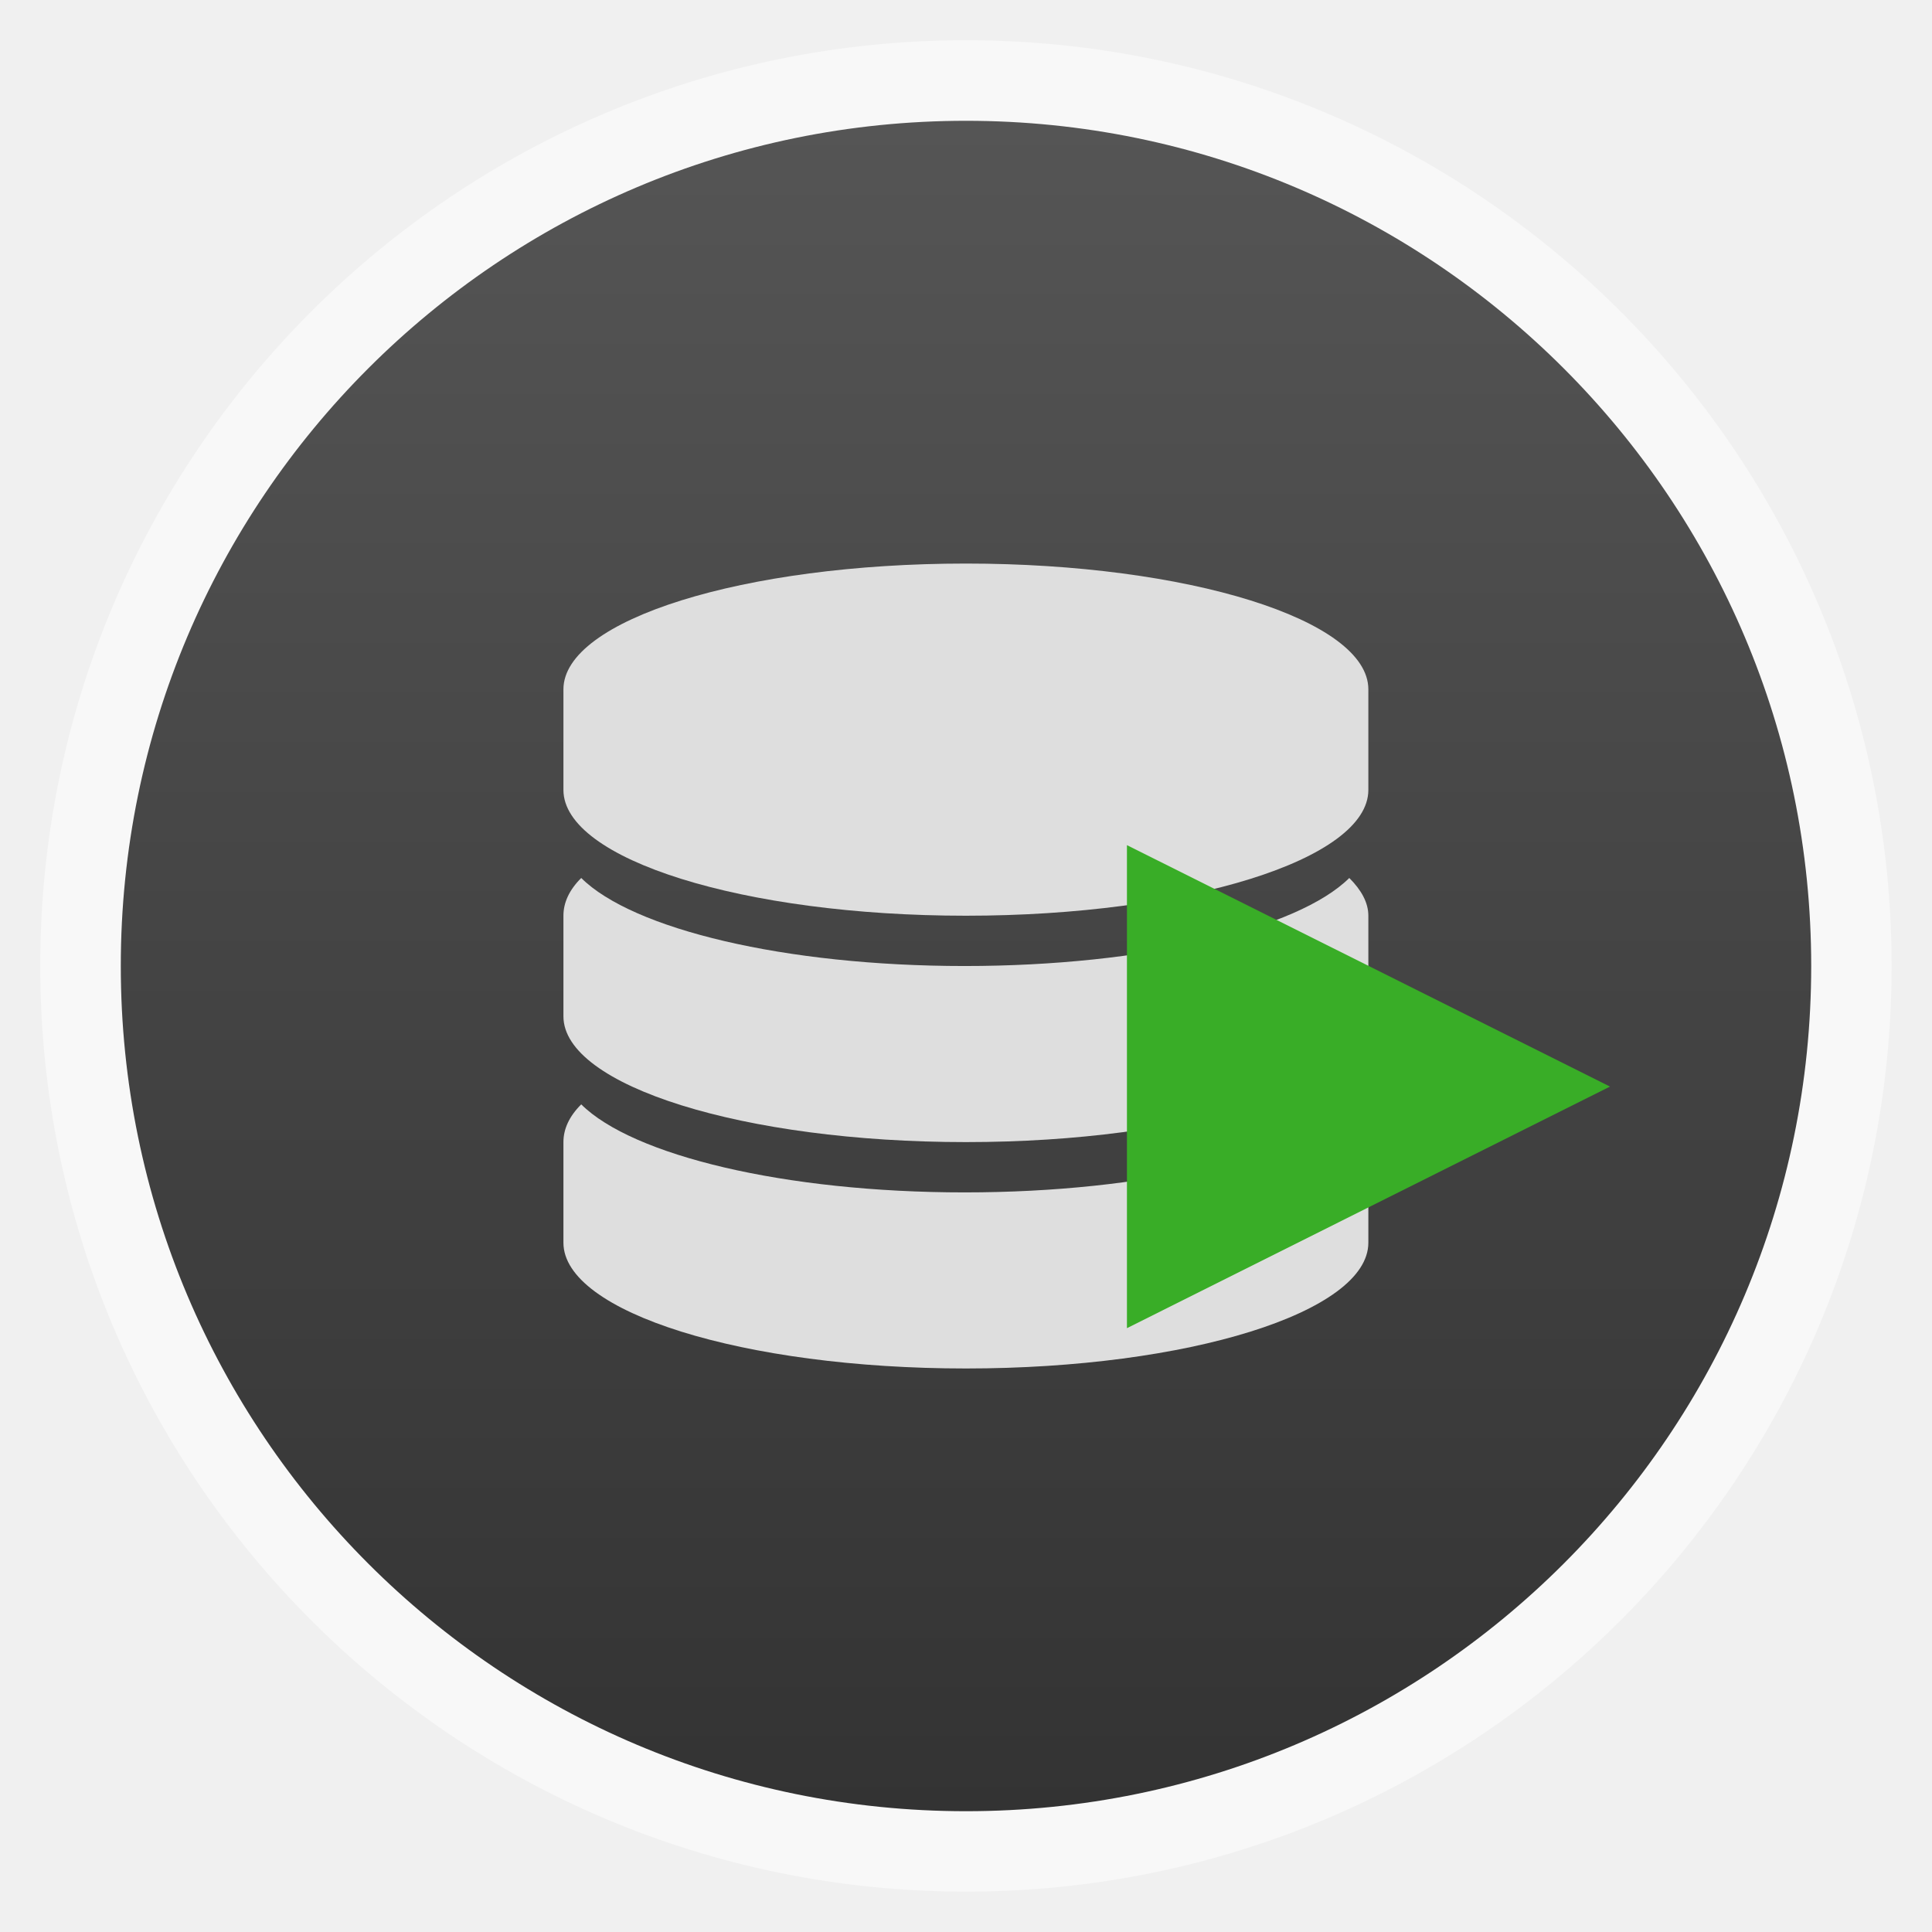
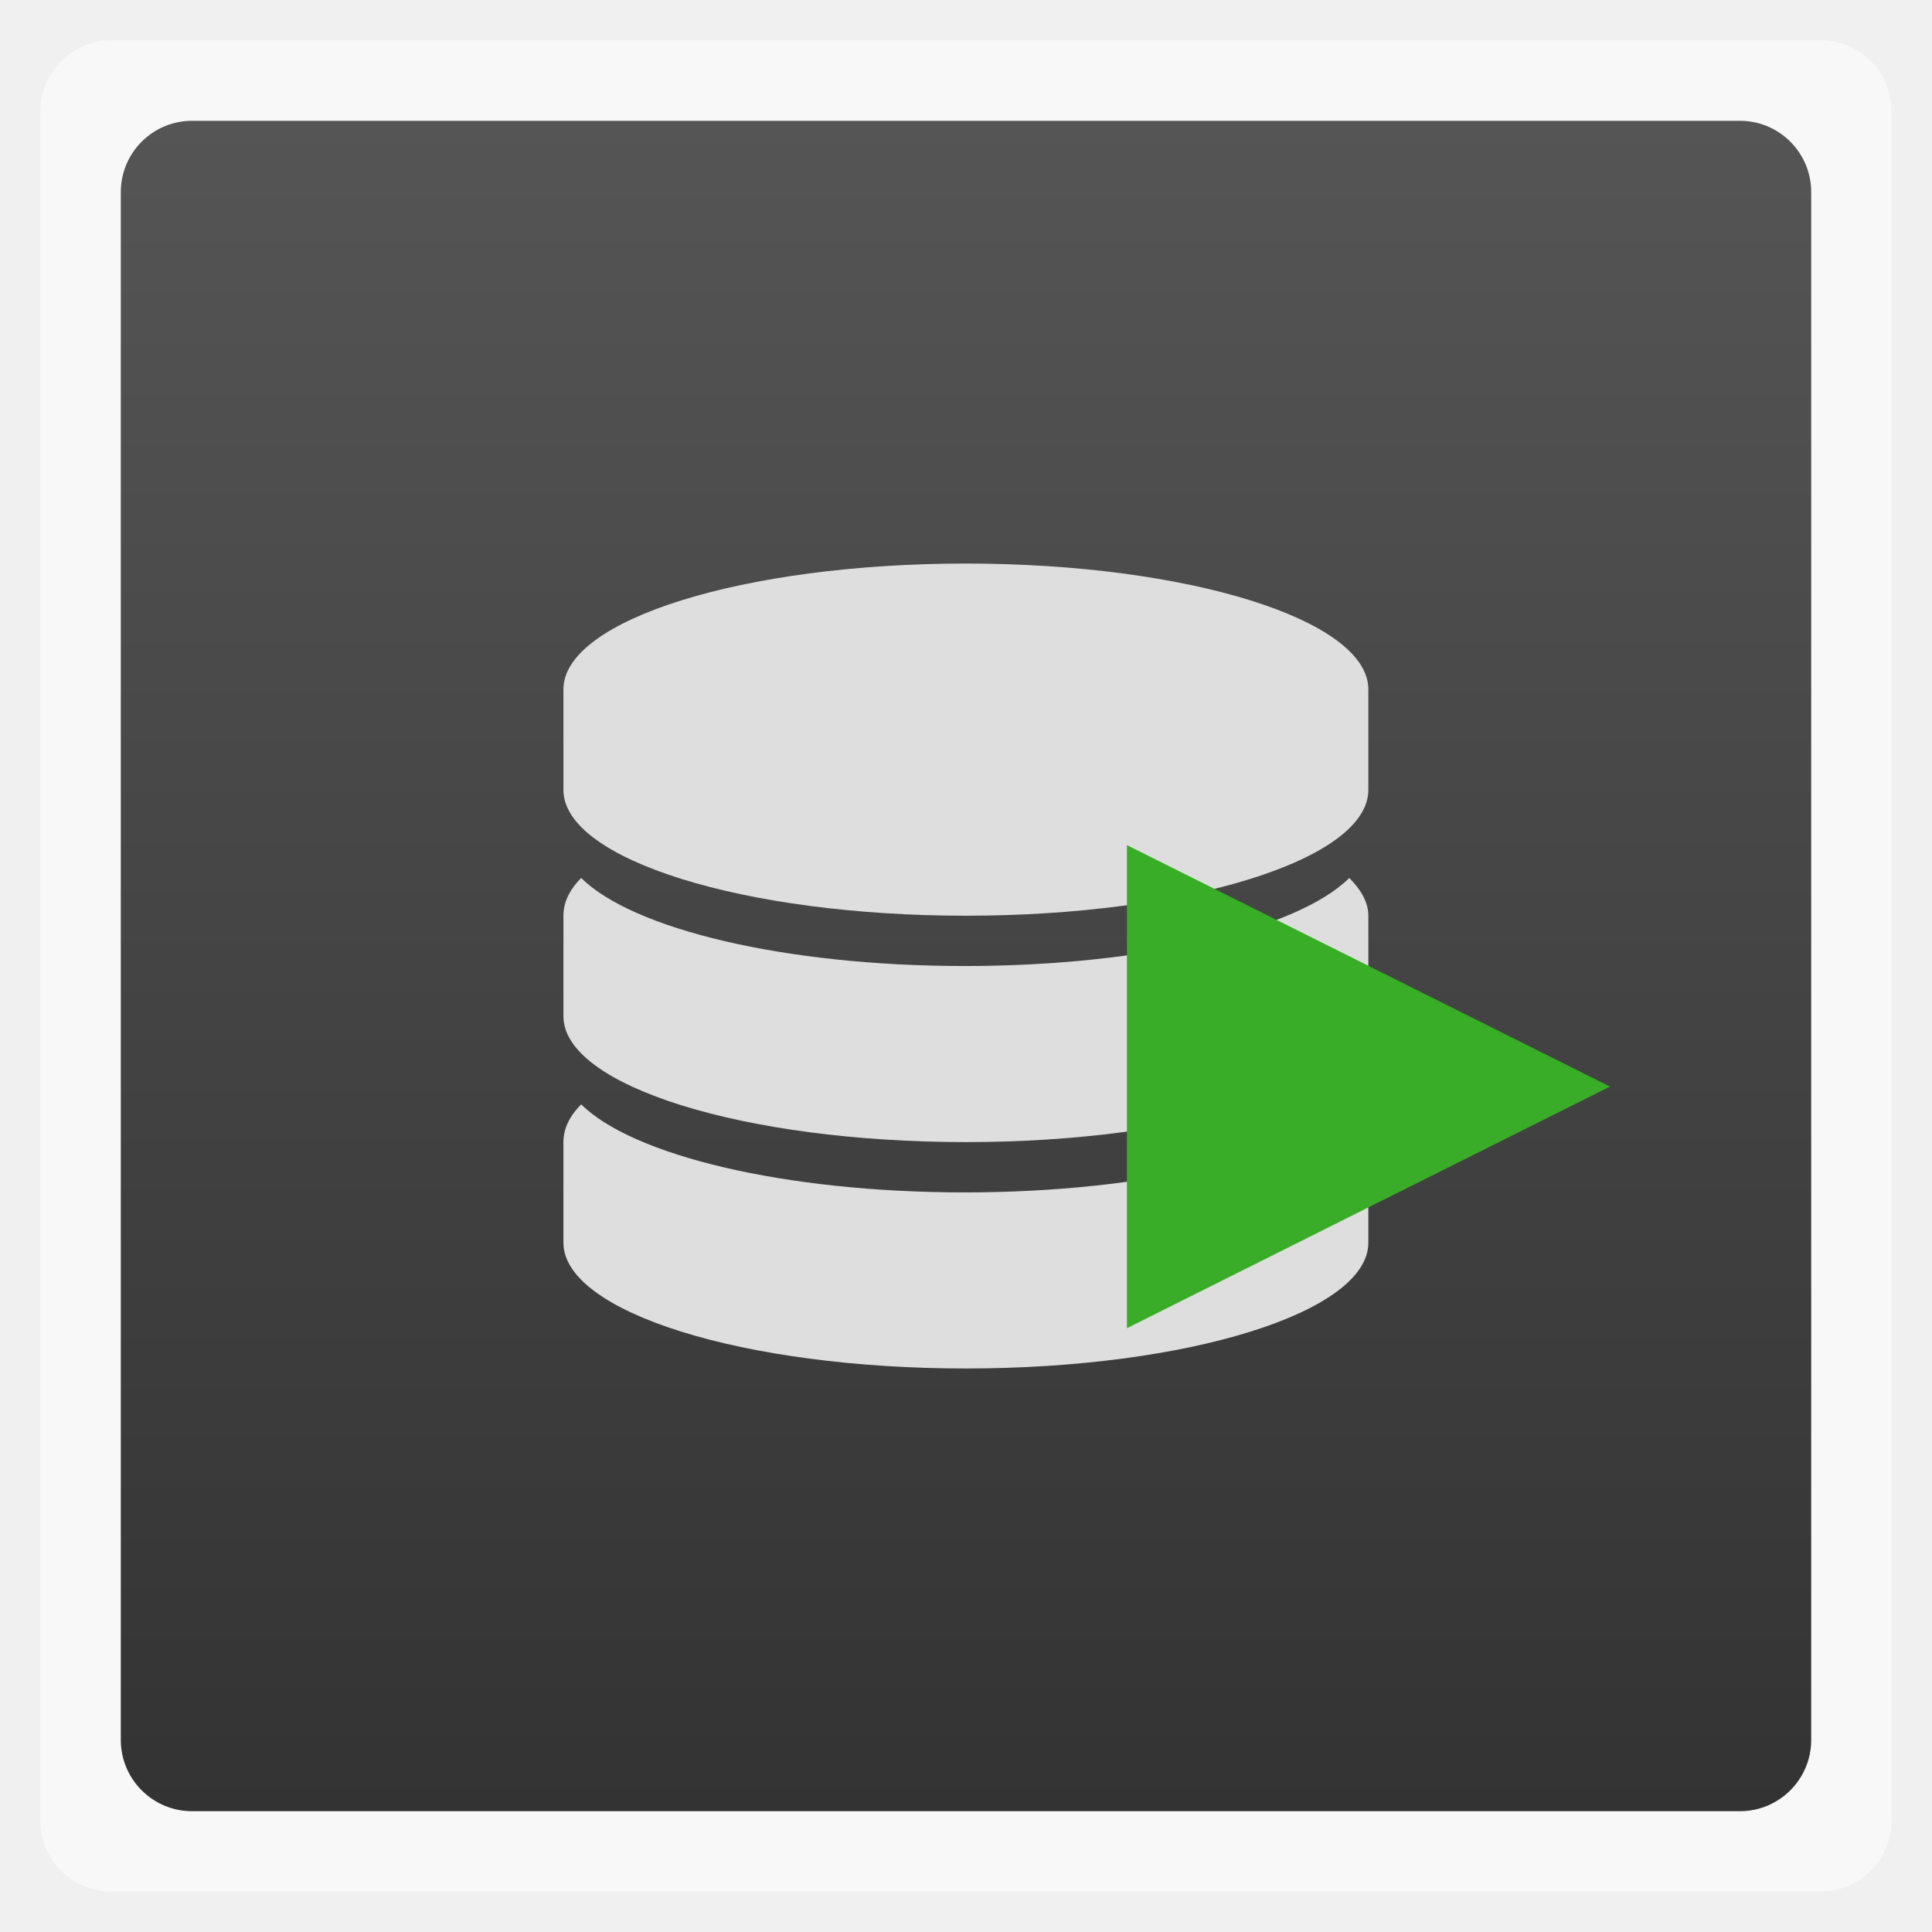
<svg xmlns="http://www.w3.org/2000/svg" xmlns:xlink="http://www.w3.org/1999/xlink" width="48" viewBox="0 0 13.547 13.547" height="48">
  <defs>
    <clipPath clipPathUnits="userSpaceOnUse">
      <rect width="60" x="306" y="142" rx="12.5" height="60" style="fill:url(#linearGradient4863-9);color:#bebebe" transform="matrix(0 -1 1 0 0 0)" />
    </clipPath>
    <clipPath clipPathUnits="userSpaceOnUse">
      <path style="opacity:.2;color:#bebebe" d="m 328,238 c -7.732,0 -14,6.268 -14,14 0,7.732 6.268,14 14,14 7.732,0 14,-6.268 14,-14 0,-7.732 -6.268,-14 -14,-14 z m 0,8.75 c 2.899,0 5.25,2.351 5.25,5.25 0,2.899 -2.351,5.25 -5.25,5.25 -2.899,0 -5.25,-2.351 -5.25,-5.25 0,-2.899 2.351,-5.25 5.25,-5.25 z m 0,1.75 c -1.933,0 -3.5,1.567 -3.5,3.5 0,1.933 1.567,3.5 3.5,3.5 1.933,0 3.5,-1.567 3.5,-3.5 0,-1.933 -1.567,-3.5 -3.5,-3.5 z m 0,1.75 c 0.966,0 1.75,0.784 1.75,1.75 0,0.966 -0.784,1.75 -1.75,1.75 -0.966,0 -1.75,-0.784 -1.75,-1.75 0,-0.966 0.784,-1.75 1.75,-1.75 z" />
    </clipPath>
    <clipPath clipPathUnits="userSpaceOnUse">
      <path style="opacity:.2;color:#bebebe" d="m 328,238 c -7.732,0 -14,6.268 -14,14 0,7.732 6.268,14 14,14 7.732,0 14,-6.268 14,-14 0,-7.732 -6.268,-14 -14,-14 z m 0,9.906 c 2.209,0 4,1.791 4,4 0,2.209 -1.791,4 -4,4 -2.209,0 -4,-1.791 -4,-4 0,-2.209 1.791,-4 4,-4 z m 0,1 c -1.657,0 -3,1.343 -3,3 0,1.657 1.343,3 3,3 1.657,0 3,-1.343 3,-3 0,-1.657 -1.343,-3 -3,-3 z m 0,1 c 1.105,0 2,0.895 2,2 0,1.105 -0.895,2 -2,2 -1.105,0 -2,-0.895 -2,-2 0,-1.105 0.895,-2 2,-2 z" />
    </clipPath>
    <clipPath clipPathUnits="userSpaceOnUse">
      <rect width="90" x="307" y="31" rx="18.75" height="90" style="fill:url(#linearGradient4825-8);color:#bebebe" />
    </clipPath>
    <clipPath clipPathUnits="userSpaceOnUse">
      <path style="fill:url(#radialGradient4225-7);clip-path:none" d="m 328,256 15,11 0,-27 -15,0 z" />
    </clipPath>
    <clipPath clipPathUnits="userSpaceOnUse">
      <rect width="42" x="307" y="223" rx="9" height="42" style="fill:url(#linearGradient4895-0);color:#bebebe" transform="rotate(90)" />
    </clipPath>
    <clipPath clipPathUnits="userSpaceOnUse">
      <rect width="42" x="307" y="223" rx="9" height="42" style="fill:url(#linearGradient4895-2);color:#bebebe" transform="rotate(90)" />
    </clipPath>
    <clipPath clipPathUnits="userSpaceOnUse">
      <rect width="30" x="433" y="29" rx="4" height="30" style="opacity:.2;fill:#6d6d6d;color:#bebebe" />
    </clipPath>
    <clipPath clipPathUnits="userSpaceOnUse">
      <rect width="60" x="306" y="142" rx="12.5" height="60" style="fill:url(#linearGradient4863-4);color:#bebebe" transform="matrix(0 -1 1 0 0 0)" />
    </clipPath>
    <clipPath clipPathUnits="userSpaceOnUse">
      <rect width="22" x="433" y="77" rx="5" height="22" style="color:#bebebe" />
    </clipPath>
    <clipPath clipPathUnits="userSpaceOnUse">
      <rect width="16" x="432" y="116" rx="3" height="16" style="color:#bebebe" />
    </clipPath>
    <clipPath clipPathUnits="userSpaceOnUse">
      <path style="fill:url(#linearGradient4326-1);color:#bebebe" d="m 328,242.094 c -7.732,0 -14,6.268 -14,14 0,7.732 6.268,14 14,14 7.732,0 14,-6.268 14,-14 0,-7.732 -6.268,-14 -14,-14 z m 0,9.906 c 2.209,0 4,1.791 4,4 0,2.209 -1.791,4 -4,4 -2.209,0 -4,-1.791 -4,-4 0,-2.209 1.791,-4 4,-4 z m 0,1 c -1.657,0 -3,1.343 -3,3 0,1.657 1.343,3 3,3 1.657,0 3,-1.343 3,-3 0,-1.657 -1.343,-3 -3,-3 z m 0,1 c 1.105,0 2,0.895 2,2 0,1.105 -0.895,2 -2,2 -1.105,0 -2,-0.895 -2,-2 0,-1.105 0.895,-2 2,-2 z" />
    </clipPath>
    <clipPath clipPathUnits="userSpaceOnUse">
      <rect width="22" x="433" y="77" rx="3" height="22" style="opacity:.2;fill:#6d6d6d;color:#bebebe" />
    </clipPath>
    <clipPath clipPathUnits="userSpaceOnUse">
      <path style="opacity:.1;fill:#b74049;clip-path:url(#clipPath4112-2)" d="m 328,256 15,11 0,-27 -15,0 z" />
    </clipPath>
    <clipPath clipPathUnits="userSpaceOnUse">
      <rect width="16" x="432" y="116" rx="2" height="16" style="opacity:.2;fill:#6d6d6d;color:#bebebe" />
    </clipPath>
    <clipPath clipPathUnits="userSpaceOnUse">
      <rect width="240" x="24" y="36" rx="50" height="240" style="fill:#986767;color:#bebebe" />
    </clipPath>
    <clipPath clipPathUnits="userSpaceOnUse">
      <rect width="22" x="433" y="77" rx="4" height="22" style="color:#bebebe" />
    </clipPath>
    <clipPath clipPathUnits="userSpaceOnUse">
      <rect width="30" x="433" y="29" rx="4" height="30" style="opacity:.2;fill:#6d6d6d;color:#bebebe" />
    </clipPath>
    <clipPath clipPathUnits="userSpaceOnUse">
      <rect width="16" x="432" y="116" rx="2" height="16" style="opacity:.2;fill:#6d6d6d;color:#bebebe" />
    </clipPath>
    <clipPath clipPathUnits="userSpaceOnUse">
      <path style="fill:url(#linearGradient4203-4);color:#bebebe" d="m 444,88 c -4.418,0 -8,3.582 -8,8 0,4.418 3.582,8 8,8 4.418,0 8,-3.582 8,-8 0,-4.418 -3.582,-8 -8,-8 z m 0,5 c 1.657,0 3,1.343 3,3 0,1.657 -1.343,3 -3,3 -1.657,0 -3,-1.343 -3,-3 0,-1.657 1.343,-3 3,-3 z m 0,1 c -1.105,0 -2,0.895 -2,2 0,1.105 0.895,2 2,2 1.105,0 2,-0.895 2,-2 0,-1.105 -0.895,-2 -2,-2 z m 0,1 c 0.552,0 1,0.448 1,1 0,0.552 -0.448,1 -1,1 -0.552,0 -1,-0.448 -1,-1 0,-0.552 0.448,-1 1,-1 z" />
    </clipPath>
    <clipPath clipPathUnits="userSpaceOnUse">
      <rect width="22" x="433" y="77" rx="5" height="22" style="color:#bebebe" />
    </clipPath>
    <clipPath clipPathUnits="userSpaceOnUse">
      <rect width="30" x="433" y="29" rx="6" height="30" style="color:#bebebe" />
    </clipPath>
    <clipPath id="clipPath4112-5" clipPathUnits="userSpaceOnUse">
      <path style="opacity:.2;color:#bebebe" d="m 328,242.094 c -7.732,0 -14,6.268 -14,14 0,7.732 6.268,14 14,14 7.732,0 14,-6.268 14,-14 0,-7.732 -6.268,-14 -14,-14 z M 328,252 c 2.209,0 4,1.791 4,4 0,2.209 -1.791,4 -4,4 -2.209,0 -4,-1.791 -4,-4 0,-2.209 1.791,-4 4,-4 z m 0,1 c -1.657,0 -3,1.343 -3,3 0,1.657 1.343,3 3,3 1.657,0 3,-1.343 3,-3 0,-1.657 -1.343,-3 -3,-3 z m 0,1 c 1.105,0 2,0.895 2,2 0,1.105 -0.895,2 -2,2 -1.105,0 -2,-0.895 -2,-2 0,-1.105 0.895,-2 2,-2 z" />
    </clipPath>
    <clipPath clipPathUnits="userSpaceOnUse">
      <rect width="240" x="24" y="36" rx="50" height="240" style="fill:#986767;color:#bebebe" />
    </clipPath>
    <clipPath clipPathUnits="userSpaceOnUse">
      <rect width="30" x="433" y="29" rx="6" height="30" style="color:#bebebe" />
    </clipPath>
    <clipPath clipPathUnits="userSpaceOnUse">
      <path style="opacity:.2;color:#bebebe" d="m 328,238 c -7.732,0 -14,6.268 -14,14 0,7.732 6.268,14 14,14 7.732,0 14,-6.268 14,-14 0,-7.732 -6.268,-14 -14,-14 z m 0,8.75 c 2.899,0 5.25,2.351 5.25,5.25 0,2.899 -2.351,5.25 -5.25,5.25 -2.899,0 -5.25,-2.351 -5.25,-5.25 0,-2.899 2.351,-5.25 5.25,-5.25 z m 0,1.75 c -1.933,0 -3.5,1.567 -3.5,3.5 0,1.933 1.567,3.5 3.5,3.5 1.933,0 3.5,-1.567 3.5,-3.5 0,-1.933 -1.567,-3.5 -3.5,-3.5 z m 0,1.75 c 0.966,0 1.75,0.784 1.75,1.75 0,0.966 -0.784,1.75 -1.75,1.75 -0.966,0 -1.75,-0.784 -1.75,-1.75 0,-0.966 0.784,-1.75 1.75,-1.75 z" />
    </clipPath>
    <clipPath clipPathUnits="userSpaceOnUse">
      <rect width="22" x="433" y="77" rx="4" height="22" style="color:#bebebe" />
    </clipPath>
    <clipPath clipPathUnits="userSpaceOnUse">
      <path style="opacity:.1;fill:#b74049;clip-path:url(#clipPath4112-5)" d="m 328,256 15,11 0,-27 -15,0 z" />
    </clipPath>
    <clipPath clipPathUnits="userSpaceOnUse">
      <path style="fill:url(#linearGradient4296-6);color:#bebebe" d="m 451.388,127.371 c -3.314,0 -6,2.686 -6,6 0,3.314 2.686,6 6,6 3.314,0 6,-2.686 6,-6 0,-3.314 -2.686,-6 -6,-6 z m 0,3 c 1.657,0 3,1.343 3,3 0,1.657 -1.343,3 -3,3 -1.657,0 -3,-1.343 -3,-3 0,-1.657 1.343,-3 3,-3 z m 0,1 c -1.105,0 -2,0.895 -2,2 0,1.105 0.895,2 2,2 1.105,0 2,-0.895 2,-2 0,-1.105 -0.895,-2 -2,-2 z m 0,1 c 0.552,0 1,0.448 1,1 0,0.552 -0.448,1 -1,1 -0.552,0 -1,-0.448 -1,-1 0,-0.552 0.448,-1 1,-1 z" />
    </clipPath>
    <clipPath clipPathUnits="userSpaceOnUse">
      <path style="fill:url(#linearGradient4344-8);color:#bebebe" d="m 144,76 c -44.183,0 -80,35.817 -80,80 0,44.183 35.817,80 80,80 44.183,0 80,-35.817 80,-80 0,-44.183 -35.817,-80 -80,-80 z m 0,56.607 c 12.624,0 22.857,10.233 22.857,22.857 0,12.624 -10.233,22.857 -22.857,22.857 -12.624,0 -22.857,-10.233 -22.857,-22.857 0,-12.624 10.233,-22.857 22.857,-22.857 z m 0,5.714 c -9.468,0 -17.143,7.675 -17.143,17.143 0,9.468 7.675,17.143 17.143,17.143 9.468,0 17.143,-7.675 17.143,-17.143 0,-9.468 -7.675,-17.143 -17.143,-17.143 z m 0,5.714 c 6.312,0 11.429,5.117 11.429,11.429 0,6.312 -5.117,11.429 -11.429,11.429 -6.312,0 -11.429,-5.117 -11.429,-11.429 0,-6.312 5.117,-11.429 11.429,-11.429 z" />
    </clipPath>
    <clipPath clipPathUnits="userSpaceOnUse">
      <rect width="20" x="434" y="78" rx="4" height="20" style="color:#bebebe" />
    </clipPath>
    <clipPath clipPathUnits="userSpaceOnUse">
      <rect width="16" x="432" y="116" rx="3" height="16" style="color:#bebebe" />
    </clipPath>
    <clipPath clipPathUnits="userSpaceOnUse">
      <path style="fill:url(#radialGradient4229-8);clip-path:none" d="m 451.388,133.371 6.429,4.714 0,-11.571 -6.429,0 z" />
    </clipPath>
    <clipPath clipPathUnits="userSpaceOnUse">
      <path style="fill:url(#radialGradient4225-6);clip-path:none" d="m 328,256 15,11 0,-27 -15,0 z" />
    </clipPath>
    <clipPath clipPathUnits="userSpaceOnUse">
      <rect width="20" x="434" y="78" rx="4" height="20" style="color:#bebebe" />
    </clipPath>
    <clipPath clipPathUnits="userSpaceOnUse">
      <path style="fill:url(#linearGradient4227-3);color:#bebebe" d="m 440,126 c -3.314,0 -6,2.686 -6,6 0,3.314 2.686,6 6,6 3.314,0 6,-2.686 6,-6 0,-3.314 -2.686,-6 -6,-6 z m 0,3 c 1.657,0 3,1.343 3,3 0,1.657 -1.343,3 -3,3 -1.657,0 -3,-1.343 -3,-3 0,-1.657 1.343,-3 3,-3 z m 0,1 c -1.105,0 -2,0.895 -2,2 0,1.105 0.895,2 2,2 1.105,0 2,-0.895 2,-2 0,-1.105 -0.895,-2 -2,-2 z m 0,1 c 0.552,0 1,0.448 1,1 0,0.552 -0.448,1 -1,1 -0.552,0 -1,-0.448 -1,-1 0,-0.552 0.448,-1 1,-1 z" />
    </clipPath>
    <clipPath clipPathUnits="userSpaceOnUse">
      <path style="opacity:.2;color:#bebebe" d="m 328,238 c -7.732,0 -14,6.268 -14,14 0,7.732 6.268,14 14,14 7.732,0 14,-6.268 14,-14 0,-7.732 -6.268,-14 -14,-14 z m 0,9.906 c 2.209,0 4,1.791 4,4 0,2.209 -1.791,4 -4,4 -2.209,0 -4,-1.791 -4,-4 0,-2.209 1.791,-4 4,-4 z m 0,1 c -1.657,0 -3,1.343 -3,3 0,1.657 1.343,3 3,3 1.657,0 3,-1.343 3,-3 0,-1.657 -1.343,-3 -3,-3 z m 0,1 c 1.105,0 2,0.895 2,2 0,1.105 -0.895,2 -2,2 -1.105,0 -2,-0.895 -2,-2 0,-1.105 0.895,-2 2,-2 z" />
    </clipPath>
    <clipPath clipPathUnits="userSpaceOnUse">
      <path style="fill:url(#linearGradient4326-1);color:#bebebe" d="m 328,242.094 c -7.732,0 -14,6.268 -14,14 0,7.732 6.268,14 14,14 7.732,0 14,-6.268 14,-14 0,-7.732 -6.268,-14 -14,-14 z m 0,9.906 c 2.209,0 4,1.791 4,4 0,2.209 -1.791,4 -4,4 -2.209,0 -4,-1.791 -4,-4 0,-2.209 1.791,-4 4,-4 z m 0,1 c -1.657,0 -3,1.343 -3,3 0,1.657 1.343,3 3,3 1.657,0 3,-1.343 3,-3 0,-1.657 -1.343,-3 -3,-3 z m 0,1 c 1.105,0 2,0.895 2,2 0,1.105 -0.895,2 -2,2 -1.105,0 -2,-0.895 -2,-2 0,-1.105 0.895,-2 2,-2 z" />
    </clipPath>
    <clipPath clipPathUnits="userSpaceOnUse">
      <rect width="16" x="432" y="116" rx="2" height="16" style="opacity:.2;fill:#6d6d6d;color:#bebebe" />
    </clipPath>
    <clipPath clipPathUnits="userSpaceOnUse">
      <rect width="90" x="307" y="31" rx="18.75" height="90" style="fill:url(#linearGradient4825-6);color:#bebebe" />
    </clipPath>
    <clipPath clipPathUnits="userSpaceOnUse">
      <path style="fill:url(#linearGradient4326-13);color:#bebebe" d="m 328,242.094 c -7.732,0 -14,6.268 -14,14 0,7.732 6.268,14 14,14 7.732,0 14,-6.268 14,-14 0,-7.732 -6.268,-14 -14,-14 z m 0,9.906 c 2.209,0 4,1.791 4,4 0,2.209 -1.791,4 -4,4 -2.209,0 -4,-1.791 -4,-4 0,-2.209 1.791,-4 4,-4 z m 0,1 c -1.657,0 -3,1.343 -3,3 0,1.657 1.343,3 3,3 1.657,0 3,-1.343 3,-3 0,-1.657 -1.343,-3 -3,-3 z m 0,1 c 1.105,0 2,0.895 2,2 0,1.105 -0.895,2 -2,2 -1.105,0 -2,-0.895 -2,-2 0,-1.105 0.895,-2 2,-2 z" />
    </clipPath>
    <clipPath id="clipPath4112-2" clipPathUnits="userSpaceOnUse">
      <path style="opacity:.2;color:#bebebe" d="m 328,242.094 c -7.732,0 -14,6.268 -14,14 0,7.732 6.268,14 14,14 7.732,0 14,-6.268 14,-14 0,-7.732 -6.268,-14 -14,-14 z M 328,252 c 2.209,0 4,1.791 4,4 0,2.209 -1.791,4 -4,4 -2.209,0 -4,-1.791 -4,-4 0,-2.209 1.791,-4 4,-4 z m 0,1 c -1.657,0 -3,1.343 -3,3 0,1.657 1.343,3 3,3 1.657,0 3,-1.343 3,-3 0,-1.657 -1.343,-3 -3,-3 z m 0,1 c 1.105,0 2,0.895 2,2 0,1.105 -0.895,2 -2,2 -1.105,0 -2,-0.895 -2,-2 0,-1.105 0.895,-2 2,-2 z" />
    </clipPath>
    <clipPath clipPathUnits="userSpaceOnUse">
      <path style="fill:url(#radialGradient4279);clip-path:none" d="m 451.388,133.371 6.429,4.714 0,-11.571 -6.429,0 z" />
    </clipPath>
    <clipPath clipPathUnits="userSpaceOnUse">
      <path style="fill:url(#linearGradient4326-13);color:#bebebe" d="m 328,242.094 c -7.732,0 -14,6.268 -14,14 0,7.732 6.268,14 14,14 7.732,0 14,-6.268 14,-14 0,-7.732 -6.268,-14 -14,-14 z m 0,9.906 c 2.209,0 4,1.791 4,4 0,2.209 -1.791,4 -4,4 -2.209,0 -4,-1.791 -4,-4 0,-2.209 1.791,-4 4,-4 z m 0,1 c -1.657,0 -3,1.343 -3,3 0,1.657 1.343,3 3,3 1.657,0 3,-1.343 3,-3 0,-1.657 -1.343,-3 -3,-3 z m 0,1 c 1.105,0 2,0.895 2,2 0,1.105 -0.895,2 -2,2 -1.105,0 -2,-0.895 -2,-2 0,-1.105 0.895,-2 2,-2 z" />
    </clipPath>
    <clipPath clipPathUnits="userSpaceOnUse">
      <path style="fill:url(#linearGradient4296);color:#bebebe" d="m 451.388,127.371 c -3.314,0 -6,2.686 -6,6 0,3.314 2.686,6 6,6 3.314,0 6,-2.686 6,-6 0,-3.314 -2.686,-6 -6,-6 z m 0,3 c 1.657,0 3,1.343 3,3 0,1.657 -1.343,3 -3,3 -1.657,0 -3,-1.343 -3,-3 0,-1.657 1.343,-3 3,-3 z m 0,1 c -1.105,0 -2,0.895 -2,2 0,1.105 0.895,2 2,2 1.105,0 2,-0.895 2,-2 0,-1.105 -0.895,-2 -2,-2 z m 0,1 c 0.552,0 1,0.448 1,1 0,0.552 -0.448,1 -1,1 -0.552,0 -1,-0.448 -1,-1 0,-0.552 0.448,-1 1,-1 z" />
    </clipPath>
    <clipPath clipPathUnits="userSpaceOnUse">
      <path style="opacity:.2;color:#bebebe" d="m 328,238 c -7.732,0 -14,6.268 -14,14 0,7.732 6.268,14 14,14 7.732,0 14,-6.268 14,-14 0,-7.732 -6.268,-14 -14,-14 z m 0,9.906 c 2.209,0 4,1.791 4,4 0,2.209 -1.791,4 -4,4 -2.209,0 -4,-1.791 -4,-4 0,-2.209 1.791,-4 4,-4 z m 0,1 c -1.657,0 -3,1.343 -3,3 0,1.657 1.343,3 3,3 1.657,0 3,-1.343 3,-3 0,-1.657 -1.343,-3 -3,-3 z m 0,1 c 1.105,0 2,0.895 2,2 0,1.105 -0.895,2 -2,2 -1.105,0 -2,-0.895 -2,-2 0,-1.105 0.895,-2 2,-2 z" />
    </clipPath>
    <clipPath clipPathUnits="userSpaceOnUse">
      <path style="fill:url(#radialGradient4250);clip-path:none" d="m 328,256 15,11 0,-27 -15,0 z" />
    </clipPath>
    <clipPath clipPathUnits="userSpaceOnUse">
      <path style="opacity:.1;fill:#b74049;clip-path:url(#clipPath4112)" d="m 328,256 15,11 0,-27 -15,0 z" />
    </clipPath>
    <clipPath clipPathUnits="userSpaceOnUse">
      <path style="fill:url(#linearGradient4326-1);color:#bebebe" d="m 328,242.094 c -7.732,0 -14,6.268 -14,14 0,7.732 6.268,14 14,14 7.732,0 14,-6.268 14,-14 0,-7.732 -6.268,-14 -14,-14 z m 0,9.906 c 2.209,0 4,1.791 4,4 0,2.209 -1.791,4 -4,4 -2.209,0 -4,-1.791 -4,-4 0,-2.209 1.791,-4 4,-4 z m 0,1 c -1.657,0 -3,1.343 -3,3 0,1.657 1.343,3 3,3 1.657,0 3,-1.343 3,-3 0,-1.657 -1.343,-3 -3,-3 z m 0,1 c 1.105,0 2,0.895 2,2 0,1.105 -0.895,2 -2,2 -1.105,0 -2,-0.895 -2,-2 0,-1.105 0.895,-2 2,-2 z" />
    </clipPath>
    <clipPath clipPathUnits="userSpaceOnUse">
      <path style="fill:url(#linearGradient4344-1);color:#bebebe" d="m 144,76 c -44.183,0 -80,35.817 -80,80 0,44.183 35.817,80 80,80 44.183,0 80,-35.817 80,-80 0,-44.183 -35.817,-80 -80,-80 z m 0,56.607 c 12.624,0 22.857,10.233 22.857,22.857 0,12.624 -10.233,22.857 -22.857,22.857 -12.624,0 -22.857,-10.233 -22.857,-22.857 0,-12.624 10.233,-22.857 22.857,-22.857 z m 0,5.714 c -9.468,0 -17.143,7.675 -17.143,17.143 0,9.468 7.675,17.143 17.143,17.143 9.468,0 17.143,-7.675 17.143,-17.143 0,-9.468 -7.675,-17.143 -17.143,-17.143 z m 0,5.714 c 6.312,0 11.429,5.117 11.429,11.429 0,6.312 -5.117,11.429 -11.429,11.429 -6.312,0 -11.429,-5.117 -11.429,-11.429 0,-6.312 5.117,-11.429 11.429,-11.429 z" />
    </clipPath>
    <clipPath clipPathUnits="userSpaceOnUse">
      <path style="fill:url(#linearGradient4306);color:#bebebe" d="m 440,126 c -3.314,0 -6,2.686 -6,6 0,3.314 2.686,6 6,6 3.314,0 6,-2.686 6,-6 0,-3.314 -2.686,-6 -6,-6 z m 0,3 c 1.657,0 3,1.343 3,3 0,1.657 -1.343,3 -3,3 -1.657,0 -3,-1.343 -3,-3 0,-1.657 1.343,-3 3,-3 z m 0,1 c -1.105,0 -2,0.895 -2,2 0,1.105 0.895,2 2,2 1.105,0 2,-0.895 2,-2 0,-1.105 -0.895,-2 -2,-2 z m 0,1 c 0.552,0 1,0.448 1,1 0,0.552 -0.448,1 -1,1 -0.552,0 -1,-0.448 -1,-1 0,-0.552 0.448,-1 1,-1 z" />
    </clipPath>
    <clipPath clipPathUnits="userSpaceOnUse">
      <path style="opacity:.2;color:#bebebe" d="m 328,238 c -7.732,0 -14,6.268 -14,14 0,7.732 6.268,14 14,14 7.732,0 14,-6.268 14,-14 0,-7.732 -6.268,-14 -14,-14 z m 0,8.75 c 2.899,0 5.25,2.351 5.25,5.25 0,2.899 -2.351,5.25 -5.25,5.25 -2.899,0 -5.25,-2.351 -5.25,-5.25 0,-2.899 2.351,-5.25 5.25,-5.25 z m 0,1.75 c -1.933,0 -3.5,1.567 -3.5,3.5 0,1.933 1.567,3.5 3.5,3.5 1.933,0 3.5,-1.567 3.5,-3.5 0,-1.933 -1.567,-3.5 -3.5,-3.5 z m 0,1.75 c 0.966,0 1.75,0.784 1.75,1.75 0,0.966 -0.784,1.75 -1.75,1.75 -0.966,0 -1.75,-0.784 -1.75,-1.75 0,-0.966 0.784,-1.75 1.75,-1.75 z" />
    </clipPath>
    <clipPath clipPathUnits="userSpaceOnUse">
      <rect width="22" x="433" y="77" rx="3" height="22" style="opacity:.2;fill:#6d6d6d;color:#bebebe" />
    </clipPath>
    <clipPath clipPathUnits="userSpaceOnUse">
      <path style="fill:url(#linearGradient4203-6);color:#bebebe" d="m 444,88 c -4.418,0 -8,3.582 -8,8 0,4.418 3.582,8 8,8 4.418,0 8,-3.582 8,-8 0,-4.418 -3.582,-8 -8,-8 z m 0,5 c 1.657,0 3,1.343 3,3 0,1.657 -1.343,3 -3,3 -1.657,0 -3,-1.343 -3,-3 0,-1.657 1.343,-3 3,-3 z m 0,1 c -1.105,0 -2,0.895 -2,2 0,1.105 0.895,2 2,2 1.105,0 2,-0.895 2,-2 0,-1.105 -0.895,-2 -2,-2 z m 0,1 c 0.552,0 1,0.448 1,1 0,0.552 -0.448,1 -1,1 -0.552,0 -1,-0.448 -1,-1 0,-0.552 0.448,-1 1,-1 z" />
    </clipPath>
    <clipPath clipPathUnits="userSpaceOnUse">
      <path style="fill:url(#linearGradient4338);color:#bebebe" d="m 328,242.094 c -7.732,0 -14,6.268 -14,14 0,7.732 6.268,14 14,14 7.732,0 14,-6.268 14,-14 0,-7.732 -6.268,-14 -14,-14 z m 0,9.906 c 2.209,0 4,1.791 4,4 0,2.209 -1.791,4 -4,4 -2.209,0 -4,-1.791 -4,-4 0,-2.209 1.791,-4 4,-4 z m 0,1 c -1.657,0 -3,1.343 -3,3 0,1.657 1.343,3 3,3 1.657,0 3,-1.343 3,-3 0,-1.657 -1.343,-3 -3,-3 z m 0,1 c 1.105,0 2,0.895 2,2 0,1.105 -0.895,2 -2,2 -1.105,0 -2,-0.895 -2,-2 0,-1.105 0.895,-2 2,-2 z" />
    </clipPath>
    <clipPath clipPathUnits="userSpaceOnUse">
      <path style="fill:url(#linearGradient4377);color:#bebebe" d="m 444,88 c -4.418,0 -8,3.582 -8,8 0,4.418 3.582,8 8,8 4.418,0 8,-3.582 8,-8 0,-4.418 -3.582,-8 -8,-8 z m 0,5 c 1.657,0 3,1.343 3,3 0,1.657 -1.343,3 -3,3 -1.657,0 -3,-1.343 -3,-3 0,-1.657 1.343,-3 3,-3 z m 0,1 c -1.105,0 -2,0.895 -2,2 0,1.105 0.895,2 2,2 1.105,0 2,-0.895 2,-2 0,-1.105 -0.895,-2 -2,-2 z m 0,1 c 0.552,0 1,0.448 1,1 0,0.552 -0.448,1 -1,1 -0.552,0 -1,-0.448 -1,-1 0,-0.552 0.448,-1 1,-1 z" />
    </clipPath>
    <clipPath clipPathUnits="userSpaceOnUse">
      <rect width="20" x="434" y="78" rx="4" height="20" style="color:#bebebe" />
    </clipPath>
    <clipPath clipPathUnits="userSpaceOnUse">
      <rect width="240" x="24" y="36" rx="50" height="240" style="fill:#986767;color:#bebebe" />
    </clipPath>
    <clipPath clipPathUnits="userSpaceOnUse">
      <path style="fill:url(#linearGradient4338);color:#bebebe" d="m 328,242.094 c -7.732,0 -14,6.268 -14,14 0,7.732 6.268,14 14,14 7.732,0 14,-6.268 14,-14 0,-7.732 -6.268,-14 -14,-14 z m 0,9.906 c 2.209,0 4,1.791 4,4 0,2.209 -1.791,4 -4,4 -2.209,0 -4,-1.791 -4,-4 0,-2.209 1.791,-4 4,-4 z m 0,1 c -1.657,0 -3,1.343 -3,3 0,1.657 1.343,3 3,3 1.657,0 3,-1.343 3,-3 0,-1.657 -1.343,-3 -3,-3 z m 0,1 c 1.105,0 2,0.895 2,2 0,1.105 -0.895,2 -2,2 -1.105,0 -2,-0.895 -2,-2 0,-1.105 0.895,-2 2,-2 z" />
    </clipPath>
    <clipPath clipPathUnits="userSpaceOnUse">
      <path style="fill:url(#radialGradient4229-9);clip-path:none" d="m 451.388,133.371 6.429,4.714 0,-11.571 -6.429,0 z" />
    </clipPath>
    <clipPath clipPathUnits="userSpaceOnUse">
      <rect width="90" x="307" y="31" rx="18.75" height="90" style="fill:url(#linearGradient4825);color:#bebebe" />
    </clipPath>
    <clipPath id="clipPath4112" clipPathUnits="userSpaceOnUse">
      <path style="opacity:.2;color:#bebebe" d="m 328,242.094 c -7.732,0 -14,6.268 -14,14 0,7.732 6.268,14 14,14 7.732,0 14,-6.268 14,-14 0,-7.732 -6.268,-14 -14,-14 z M 328,252 c 2.209,0 4,1.791 4,4 0,2.209 -1.791,4 -4,4 -2.209,0 -4,-1.791 -4,-4 0,-2.209 1.791,-4 4,-4 z m 0,1 c -1.657,0 -3,1.343 -3,3 0,1.657 1.343,3 3,3 1.657,0 3,-1.343 3,-3 0,-1.657 -1.343,-3 -3,-3 z m 0,1 c 1.105,0 2,0.895 2,2 0,1.105 -0.895,2 -2,2 -1.105,0 -2,-0.895 -2,-2 0,-1.105 0.895,-2 2,-2 z" />
    </clipPath>
    <clipPath clipPathUnits="userSpaceOnUse">
      <rect width="22" x="433" y="77" rx="4" height="22" style="color:#bebebe" />
    </clipPath>
    <clipPath clipPathUnits="userSpaceOnUse">
      <rect width="30" x="433" y="29" rx="6" height="30" style="color:#bebebe" />
    </clipPath>
    <clipPath clipPathUnits="userSpaceOnUse">
      <rect width="22" x="433" y="77" rx="5" height="22" style="color:#bebebe" />
    </clipPath>
    <clipPath clipPathUnits="userSpaceOnUse">
      <rect width="16" x="432" y="116" rx="3" height="16" style="color:#bebebe" />
    </clipPath>
    <clipPath clipPathUnits="userSpaceOnUse">
      <path style="fill:url(#linearGradient4344);color:#bebebe" d="m 144,76 c -44.183,0 -80,35.817 -80,80 0,44.183 35.817,80 80,80 44.183,0 80,-35.817 80,-80 0,-44.183 -35.817,-80 -80,-80 z m 0,56.607 c 12.624,0 22.857,10.233 22.857,22.857 0,12.624 -10.233,22.857 -22.857,22.857 -12.624,0 -22.857,-10.233 -22.857,-22.857 0,-12.624 10.233,-22.857 22.857,-22.857 z m 0,5.714 c -9.468,0 -17.143,7.675 -17.143,17.143 0,9.468 7.675,17.143 17.143,17.143 9.468,0 17.143,-7.675 17.143,-17.143 0,-9.468 -7.675,-17.143 -17.143,-17.143 z m 0,5.714 c 6.312,0 11.429,5.117 11.429,11.429 0,6.312 -5.117,11.429 -11.429,11.429 -6.312,0 -11.429,-5.117 -11.429,-11.429 0,-6.312 5.117,-11.429 11.429,-11.429 z" />
    </clipPath>
    <clipPath clipPathUnits="userSpaceOnUse">
      <path style="fill:url(#linearGradient4296-69);color:#bebebe" d="m 451.388,127.371 c -3.314,0 -6,2.686 -6,6 0,3.314 2.686,6 6,6 3.314,0 6,-2.686 6,-6 0,-3.314 -2.686,-6 -6,-6 z m 0,3 c 1.657,0 3,1.343 3,3 0,1.657 -1.343,3 -3,3 -1.657,0 -3,-1.343 -3,-3 0,-1.657 1.343,-3 3,-3 z m 0,1 c -1.105,0 -2,0.895 -2,2 0,1.105 0.895,2 2,2 1.105,0 2,-0.895 2,-2 0,-1.105 -0.895,-2 -2,-2 z m 0,1 c 0.552,0 1,0.448 1,1 0,0.552 -0.448,1 -1,1 -0.552,0 -1,-0.448 -1,-1 0,-0.552 0.448,-1 1,-1 z" />
    </clipPath>
    <clipPath clipPathUnits="userSpaceOnUse">
      <rect width="22" x="433" y="77" rx="3" height="22" style="opacity:.2;fill:#6d6d6d;color:#bebebe" />
    </clipPath>
    <clipPath clipPathUnits="userSpaceOnUse">
      <path style="fill:url(#linearGradient4338);color:#bebebe" d="m 328,242.094 c -7.732,0 -14,6.268 -14,14 0,7.732 6.268,14 14,14 7.732,0 14,-6.268 14,-14 0,-7.732 -6.268,-14 -14,-14 z m 0,9.906 c 2.209,0 4,1.791 4,4 0,2.209 -1.791,4 -4,4 -2.209,0 -4,-1.791 -4,-4 0,-2.209 1.791,-4 4,-4 z m 0,1 c -1.657,0 -3,1.343 -3,3 0,1.657 1.343,3 3,3 1.657,0 3,-1.343 3,-3 0,-1.657 -1.343,-3 -3,-3 z m 0,1 c 1.105,0 2,0.895 2,2 0,1.105 -0.895,2 -2,2 -1.105,0 -2,-0.895 -2,-2 0,-1.105 0.895,-2 2,-2 z" />
    </clipPath>
    <clipPath clipPathUnits="userSpaceOnUse">
      <path style="fill:url(#linearGradient4227-4);color:#bebebe" d="m 440,126 c -3.314,0 -6,2.686 -6,6 0,3.314 2.686,6 6,6 3.314,0 6,-2.686 6,-6 0,-3.314 -2.686,-6 -6,-6 z m 0,3 c 1.657,0 3,1.343 3,3 0,1.657 -1.343,3 -3,3 -1.657,0 -3,-1.343 -3,-3 0,-1.657 1.343,-3 3,-3 z m 0,1 c -1.105,0 -2,0.895 -2,2 0,1.105 0.895,2 2,2 1.105,0 2,-0.895 2,-2 0,-1.105 -0.895,-2 -2,-2 z m 0,1 c 0.552,0 1,0.448 1,1 0,0.552 -0.448,1 -1,1 -0.552,0 -1,-0.448 -1,-1 0,-0.552 0.448,-1 1,-1 z" />
    </clipPath>
    <clipPath clipPathUnits="userSpaceOnUse">
      <path style="fill:url(#linearGradient4326-13);color:#bebebe" d="m 328,242.094 c -7.732,0 -14,6.268 -14,14 0,7.732 6.268,14 14,14 7.732,0 14,-6.268 14,-14 0,-7.732 -6.268,-14 -14,-14 z m 0,9.906 c 2.209,0 4,1.791 4,4 0,2.209 -1.791,4 -4,4 -2.209,0 -4,-1.791 -4,-4 0,-2.209 1.791,-4 4,-4 z m 0,1 c -1.657,0 -3,1.343 -3,3 0,1.657 1.343,3 3,3 1.657,0 3,-1.343 3,-3 0,-1.657 -1.343,-3 -3,-3 z m 0,1 c 1.105,0 2,0.895 2,2 0,1.105 -0.895,2 -2,2 -1.105,0 -2,-0.895 -2,-2 0,-1.105 0.895,-2 2,-2 z" />
    </clipPath>
    <clipPath clipPathUnits="userSpaceOnUse">
      <rect width="30" x="433" y="29" rx="4" height="30" style="opacity:.2;fill:#6d6d6d;color:#bebebe" />
    </clipPath>
    <clipPath clipPathUnits="userSpaceOnUse">
      <rect width="60" x="306" y="142" rx="12.5" height="60" style="fill:url(#linearGradient4863);color:#bebebe" transform="matrix(0 -1 1 0 0 0)" />
    </clipPath>
    <clipPath clipPathUnits="userSpaceOnUse">
      <rect width="42" x="307" y="223" rx="9" height="42" style="fill:url(#linearGradient4895);color:#bebebe" transform="rotate(90)" />
    </clipPath>
    <linearGradient gradientTransform="matrix(.175 0 0 .175 302.8 216)" id="linearGradient4895-2" xlink:href="#outerBackgroundGradient-77" y1="280" y2="40" x2="0" gradientUnits="userSpaceOnUse" />
    <linearGradient gradientTransform="matrix(.25 0 0 .25 300 132)" id="linearGradient4863-4" xlink:href="#outerBackgroundGradient-77" y1="230" y2="90" x2="0" gradientUnits="userSpaceOnUse" />
    <linearGradient gradientTransform="translate(-13.53783 -.01017)" xlink:href="#linearGradient4159" id="linearGradient4624" x1=".838" gradientUnits="userSpaceOnUse" x2="12.691" />
    <linearGradient id="outerBackgroundGradient-77">
      <stop offset="0" style="stop-color:#f0f0f0" />
      <stop offset="1" style="stop-color:#f8f8f8" />
    </linearGradient>
    <linearGradient gradientTransform="translate(11.38843 1.3713)" id="linearGradient4296-69" xlink:href="#linearGradient4174-6" y1="140" y2="124" x2="0" gradientUnits="userSpaceOnUse" />
    <linearGradient gradientTransform="translate(0 4.09376)" id="linearGradient4326-13" xlink:href="#linearGradient4174-6" y1="273" y2="231" x2="0" gradientUnits="userSpaceOnUse" />
    <linearGradient gradientTransform="matrix(5.71429 0 0 5.71429 -1730.286 -1284)" xlink:href="#linearGradient4174" id="linearGradient4344" y1="273" y2="231" gradientUnits="userSpaceOnUse" x2="0" />
    <linearGradient gradientTransform="matrix(5.71429 0 0 5.71429 -1730.286 -1284)" id="linearGradient4344-1" xlink:href="#linearGradient4174-6" y1="273" y2="231" x2="0" gradientUnits="userSpaceOnUse" />
    <linearGradient gradientTransform="matrix(.375 0 0 .375 298 16)" xlink:href="#outerBackgroundGradient" id="linearGradient4825" y1="230" y2="90" gradientUnits="userSpaceOnUse" x2="0" />
    <linearGradient id="linearGradient4126-5">
      <stop offset="0" style="stop-color:#eaba31" />
      <stop offset="1" style="stop-color:#ff9200" />
    </linearGradient>
    <linearGradient id="linearGradient4174-3">
      <stop offset="0" style="stop-color:#818181" />
      <stop offset="1" style="stop-color:#c5c5c5" />
    </linearGradient>
    <linearGradient id="linearGradient4159">
      <stop offset="0" style="stop-color:#333" />
      <stop offset="1" style="stop-color:#555" />
    </linearGradient>
    <linearGradient xlink:href="#linearGradient4174-3" id="linearGradient4227-3" y1="140" y2="124" gradientUnits="userSpaceOnUse" x2="0" />
    <linearGradient id="outerBackgroundGradient">
      <stop offset="0" style="stop-color:#f0f0f0" />
      <stop offset="1" style="stop-color:#f8f8f8" />
    </linearGradient>
    <linearGradient id="linearGradient4174">
      <stop offset="0" style="stop-color:#818181" />
      <stop offset="1" style="stop-color:#c5c5c5" />
    </linearGradient>
    <linearGradient xlink:href="#linearGradient4174" id="linearGradient4377" y1="107" y2="85" gradientUnits="userSpaceOnUse" x2="0" />
    <linearGradient xlink:href="#linearGradient4174-3" id="linearGradient4203-4" y1="107" y2="85" gradientUnits="userSpaceOnUse" x2="0" />
    <linearGradient gradientTransform="matrix(.375 0 0 .375 298 16)" id="linearGradient4825-6" xlink:href="#outerBackgroundGradient-77" y1="230" y2="90" x2="0" gradientUnits="userSpaceOnUse" />
    <linearGradient gradientTransform="matrix(.175 0 0 .175 302.8 216)" xlink:href="#outerBackgroundGradient" id="linearGradient4895" y1="280" y2="40" gradientUnits="userSpaceOnUse" x2="0" />
    <linearGradient xlink:href="#linearGradient4174-6" id="linearGradient4227-4" y1="140" y2="124" gradientUnits="userSpaceOnUse" x2="0" />
    <linearGradient gradientTransform="translate(11.38843 1.3713)" xlink:href="#linearGradient4174" id="linearGradient4296" y1="140" y2="124" gradientUnits="userSpaceOnUse" x2="0" />
    <linearGradient gradientTransform="translate(0 4.09376)" xlink:href="#linearGradient4174" id="linearGradient4338" y1="273" y2="231" gradientUnits="userSpaceOnUse" x2="0" />
    <linearGradient xlink:href="#linearGradient4174" id="linearGradient4306" y1="140" y2="124" gradientUnits="userSpaceOnUse" x2="0" />
    <linearGradient id="linearGradient4126-5-5">
      <stop offset="0" style="stop-color:#eaba31" />
      <stop offset="1" style="stop-color:#ff9200" />
    </linearGradient>
    <linearGradient gradientTransform="translate(11.38843 1.3713)" id="linearGradient4296-6" xlink:href="#linearGradient4174-3" y1="140" y2="124" x2="0" gradientUnits="userSpaceOnUse" />
    <linearGradient gradientTransform="translate(0 4.09376)" id="linearGradient4326-1" xlink:href="#linearGradient4174-3" y1="273" y2="231" x2="0" gradientUnits="userSpaceOnUse" />
    <linearGradient id="linearGradient4126-5-6">
      <stop offset="0" style="stop-color:#eaba31" />
      <stop offset="1" style="stop-color:#ff9200" />
    </linearGradient>
    <linearGradient gradientTransform="matrix(5.71429 0 0 5.71429 -1730.286 -1284)" id="linearGradient4344-8" xlink:href="#linearGradient4174-3" y1="273" y2="231" x2="0" gradientUnits="userSpaceOnUse" />
    <linearGradient id="linearGradient4174-6">
      <stop offset="0" style="stop-color:#818181" />
      <stop offset="1" style="stop-color:#c5c5c5" />
    </linearGradient>
    <linearGradient id="outerBackgroundGradient-7">
      <stop offset="0" style="stop-color:#f0f0f0" />
      <stop offset="1" style="stop-color:#f8f8f8" />
    </linearGradient>
    <linearGradient gradientTransform="matrix(.25 0 0 .25 300 132)" xlink:href="#outerBackgroundGradient" id="linearGradient4863" y1="230" y2="90" gradientUnits="userSpaceOnUse" x2="0" />
    <linearGradient gradientTransform="matrix(.25 0 0 .25 300 132)" id="linearGradient4863-9" xlink:href="#outerBackgroundGradient-7" y1="230" y2="90" x2="0" gradientUnits="userSpaceOnUse" />
    <linearGradient gradientTransform="matrix(.375 0 0 .375 298 16)" id="linearGradient4825-8" xlink:href="#outerBackgroundGradient-7" y1="230" y2="90" x2="0" gradientUnits="userSpaceOnUse" />
    <linearGradient gradientTransform="matrix(.175 0 0 .175 302.8 216)" id="linearGradient4895-0" xlink:href="#outerBackgroundGradient-7" y1="280" y2="40" x2="0" gradientUnits="userSpaceOnUse" />
    <linearGradient xlink:href="#linearGradient4174-6" id="linearGradient4203-6" y1="107" y2="85" gradientUnits="userSpaceOnUse" x2="0" />
    <radialGradient cx="328" cy="255.416" gradientTransform="matrix(2.85714 0 0 2.85714 -609.1435 -473.6666)" xlink:href="#linearGradient4126-5-5" id="radialGradient4225-7" r="7" gradientUnits="userSpaceOnUse" />
    <radialGradient cx="328" cy="255.416" gradientTransform="matrix(1.22449 0 0 1.22449 49.7555 -179.343)" xlink:href="#linearGradient4126-5-5" id="radialGradient4229-9" r="7" gradientUnits="userSpaceOnUse" />
    <radialGradient cx="328" cy="255.416" gradientTransform="matrix(2.85714 0 0 2.85714 -609.1435 -473.6666)" xlink:href="#linearGradient4126-5" id="radialGradient4250" r="7" gradientUnits="userSpaceOnUse" />
    <radialGradient cx="328" cy="255.416" gradientTransform="matrix(2.85714 0 0 2.85714 -609.1435 -473.6666)" xlink:href="#linearGradient4126-5-6" id="radialGradient4225-6" r="7" gradientUnits="userSpaceOnUse" />
    <radialGradient cx="328" cy="255.416" gradientTransform="matrix(1.22449 0 0 1.22449 49.7555 -179.343)" xlink:href="#linearGradient4126-5" id="radialGradient4279" r="7" gradientUnits="userSpaceOnUse" />
    <radialGradient cx="328" cy="255.416" gradientTransform="matrix(1.22449 0 0 1.22449 49.7555 -179.343)" xlink:href="#linearGradient4126-5-6" id="radialGradient4229-8" r="7" gradientUnits="userSpaceOnUse" />
  </defs>
  <g style="color:#bebebe;stroke-width:.184">
-     <rect width="12.982" x=".282" y=".282" rx="6.491" height="12.982" style="opacity:.5;fill:#fff" />
-     <rect width="11.853" x="-12.7" y=".847" rx="5.926" height="11.853" style="fill:url(#linearGradient4624)" transform="matrix(0 -1 1 0 0 0)" />
+     <rect width="12.982" x=".282" y=".282" rx="0.5" height="12.982" style="opacity:.5;fill:#fff" />
+     <rect width="11.853" x="-12.7" y=".847" rx="0.5" height="11.853" style="fill:url(#linearGradient4624)" transform="matrix(0 -1 1 0 0 0)" />
  </g>
  <g style="fill:#dedede" transform="matrix(.05655 0 0 .05655 -.46567 10.16662)">
    <path d="m 128,-109.903 c -27.561,0 -49.903,6.982 -49.903,15.595 v 12.476 c 0,8.613 22.341,15.595 49.903,15.595 27.56,0 49.903,-6.982 49.903,-15.595 v -12.476 c 0,-8.613 -22.342,-15.595 -49.903,-15.595 z" />
    <path d="m 127.843,-60 c -22.344,0 -41.18,-4.589 -47.539,-10.916 -1.484,1.477 -2.207,3.049 -2.207,4.678 v 12.476 c 0,8.613 22.341,15.595 49.903,15.595 27.56,0 49.903,-6.982 49.903,-15.595 v -12.476 c 0,-1.63 -0.88,-3.201 -2.365,-4.678 -6.358,6.327 -25.351,10.916 -47.695,10.916 z" />
    <path d="m 127.843,-31.93 c -22.344,0 -41.18,-4.589 -47.539,-10.916 -1.484,1.477 -2.207,3.049 -2.207,4.678 v 12.476 c 0,8.613 22.341,15.595 49.903,15.595 27.56,0 49.903,-6.982 49.903,-15.595 v -12.476 c 0,-1.63 -0.88,-3.202 -2.365,-4.678 -6.358,6.327 -25.351,10.916 -47.695,10.916 z" />
  </g>
  <path style="fill:#39ad27" d="m 7.902,9.313 0,-3.387 3.387,1.693 z" />
</svg>
